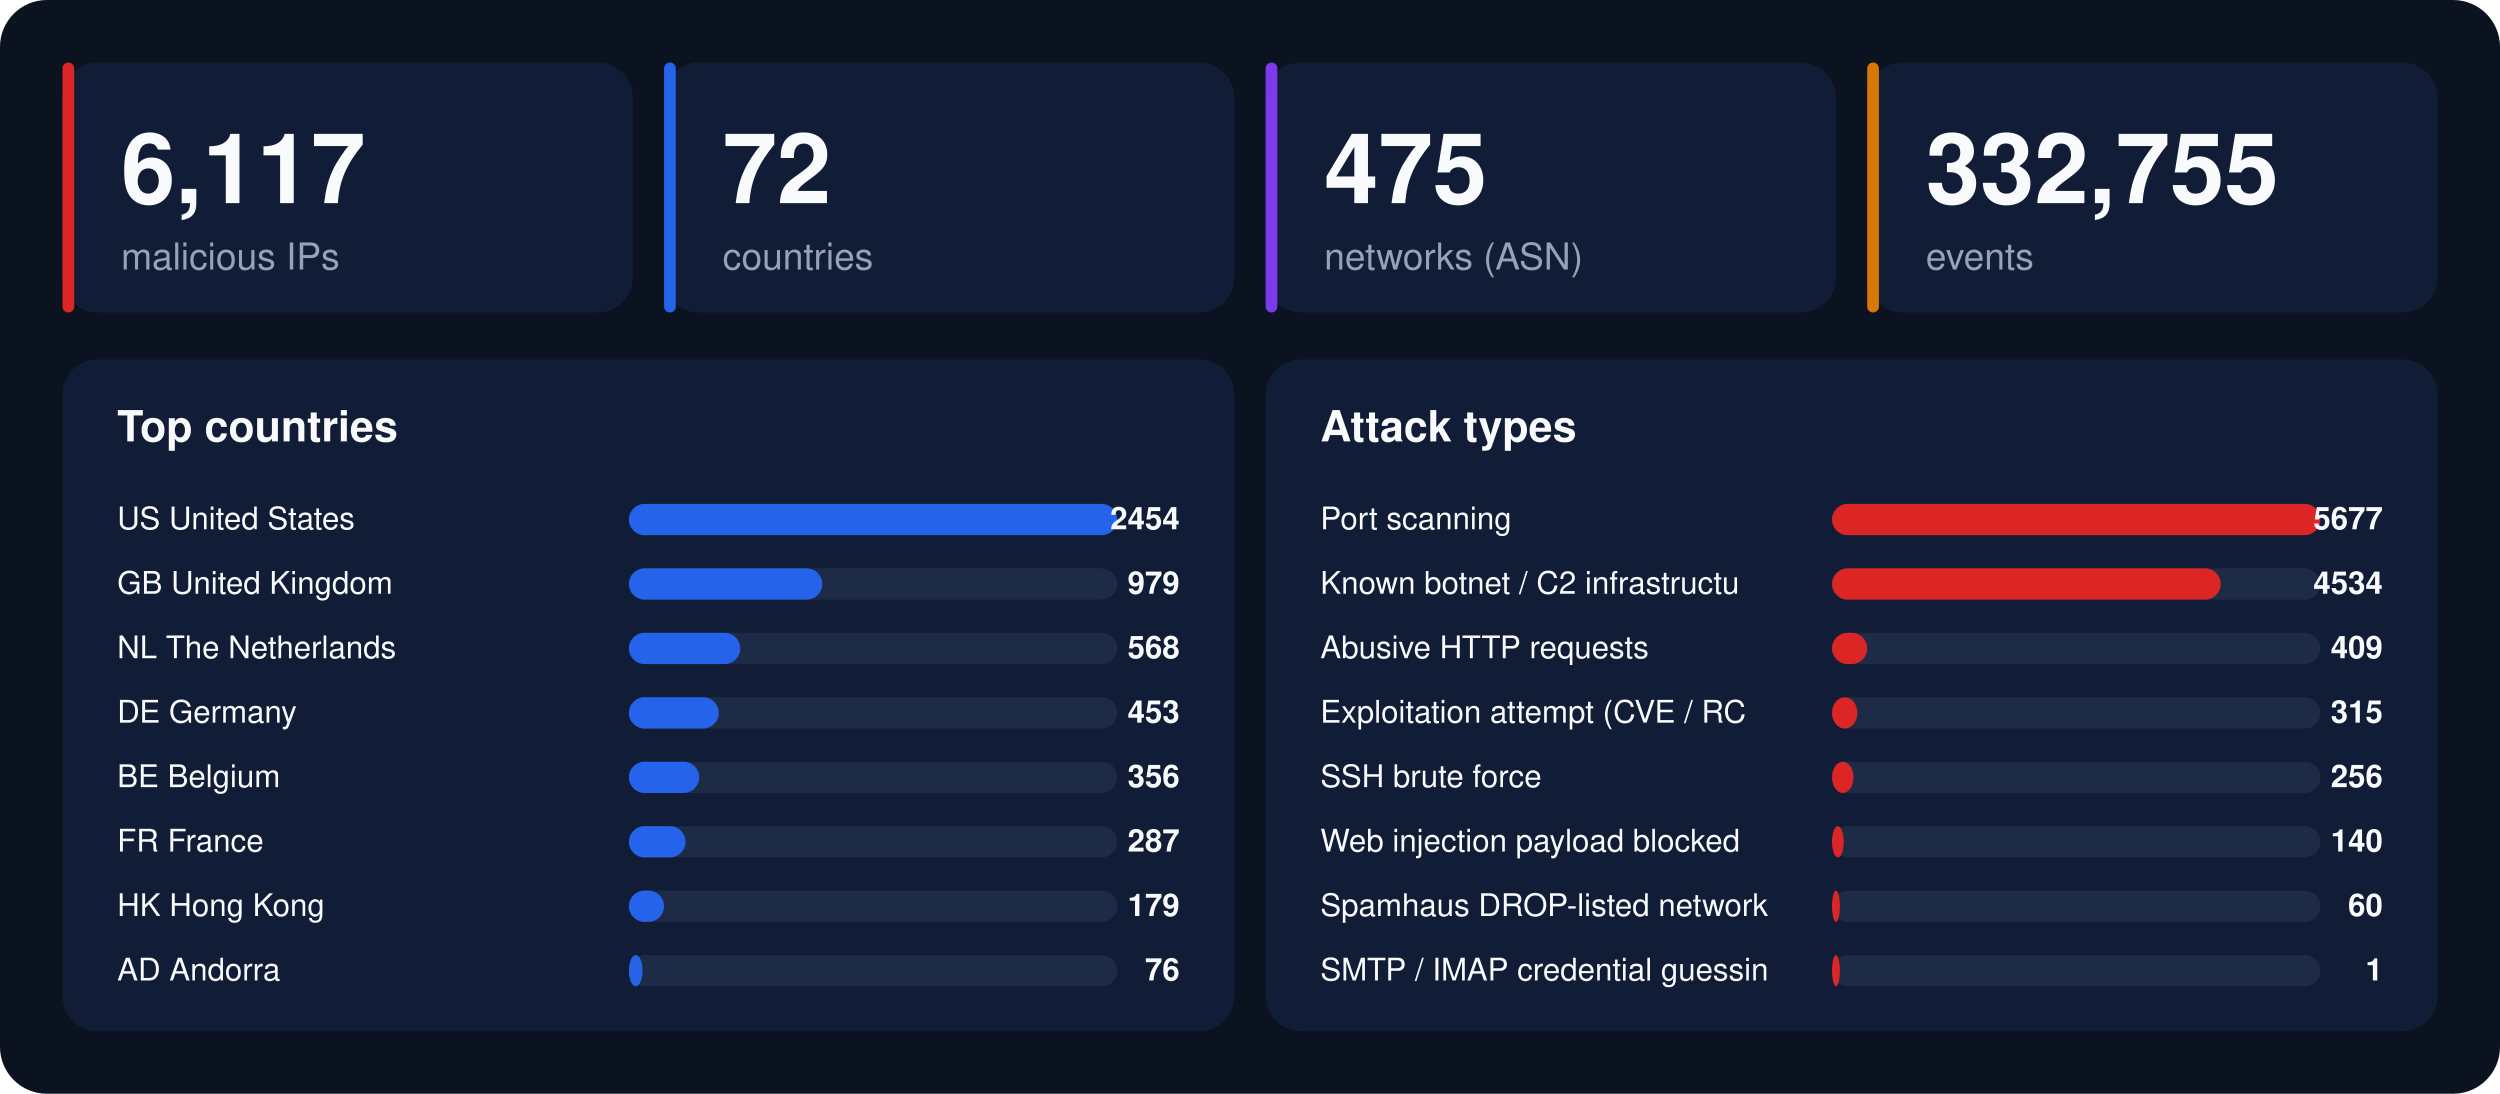
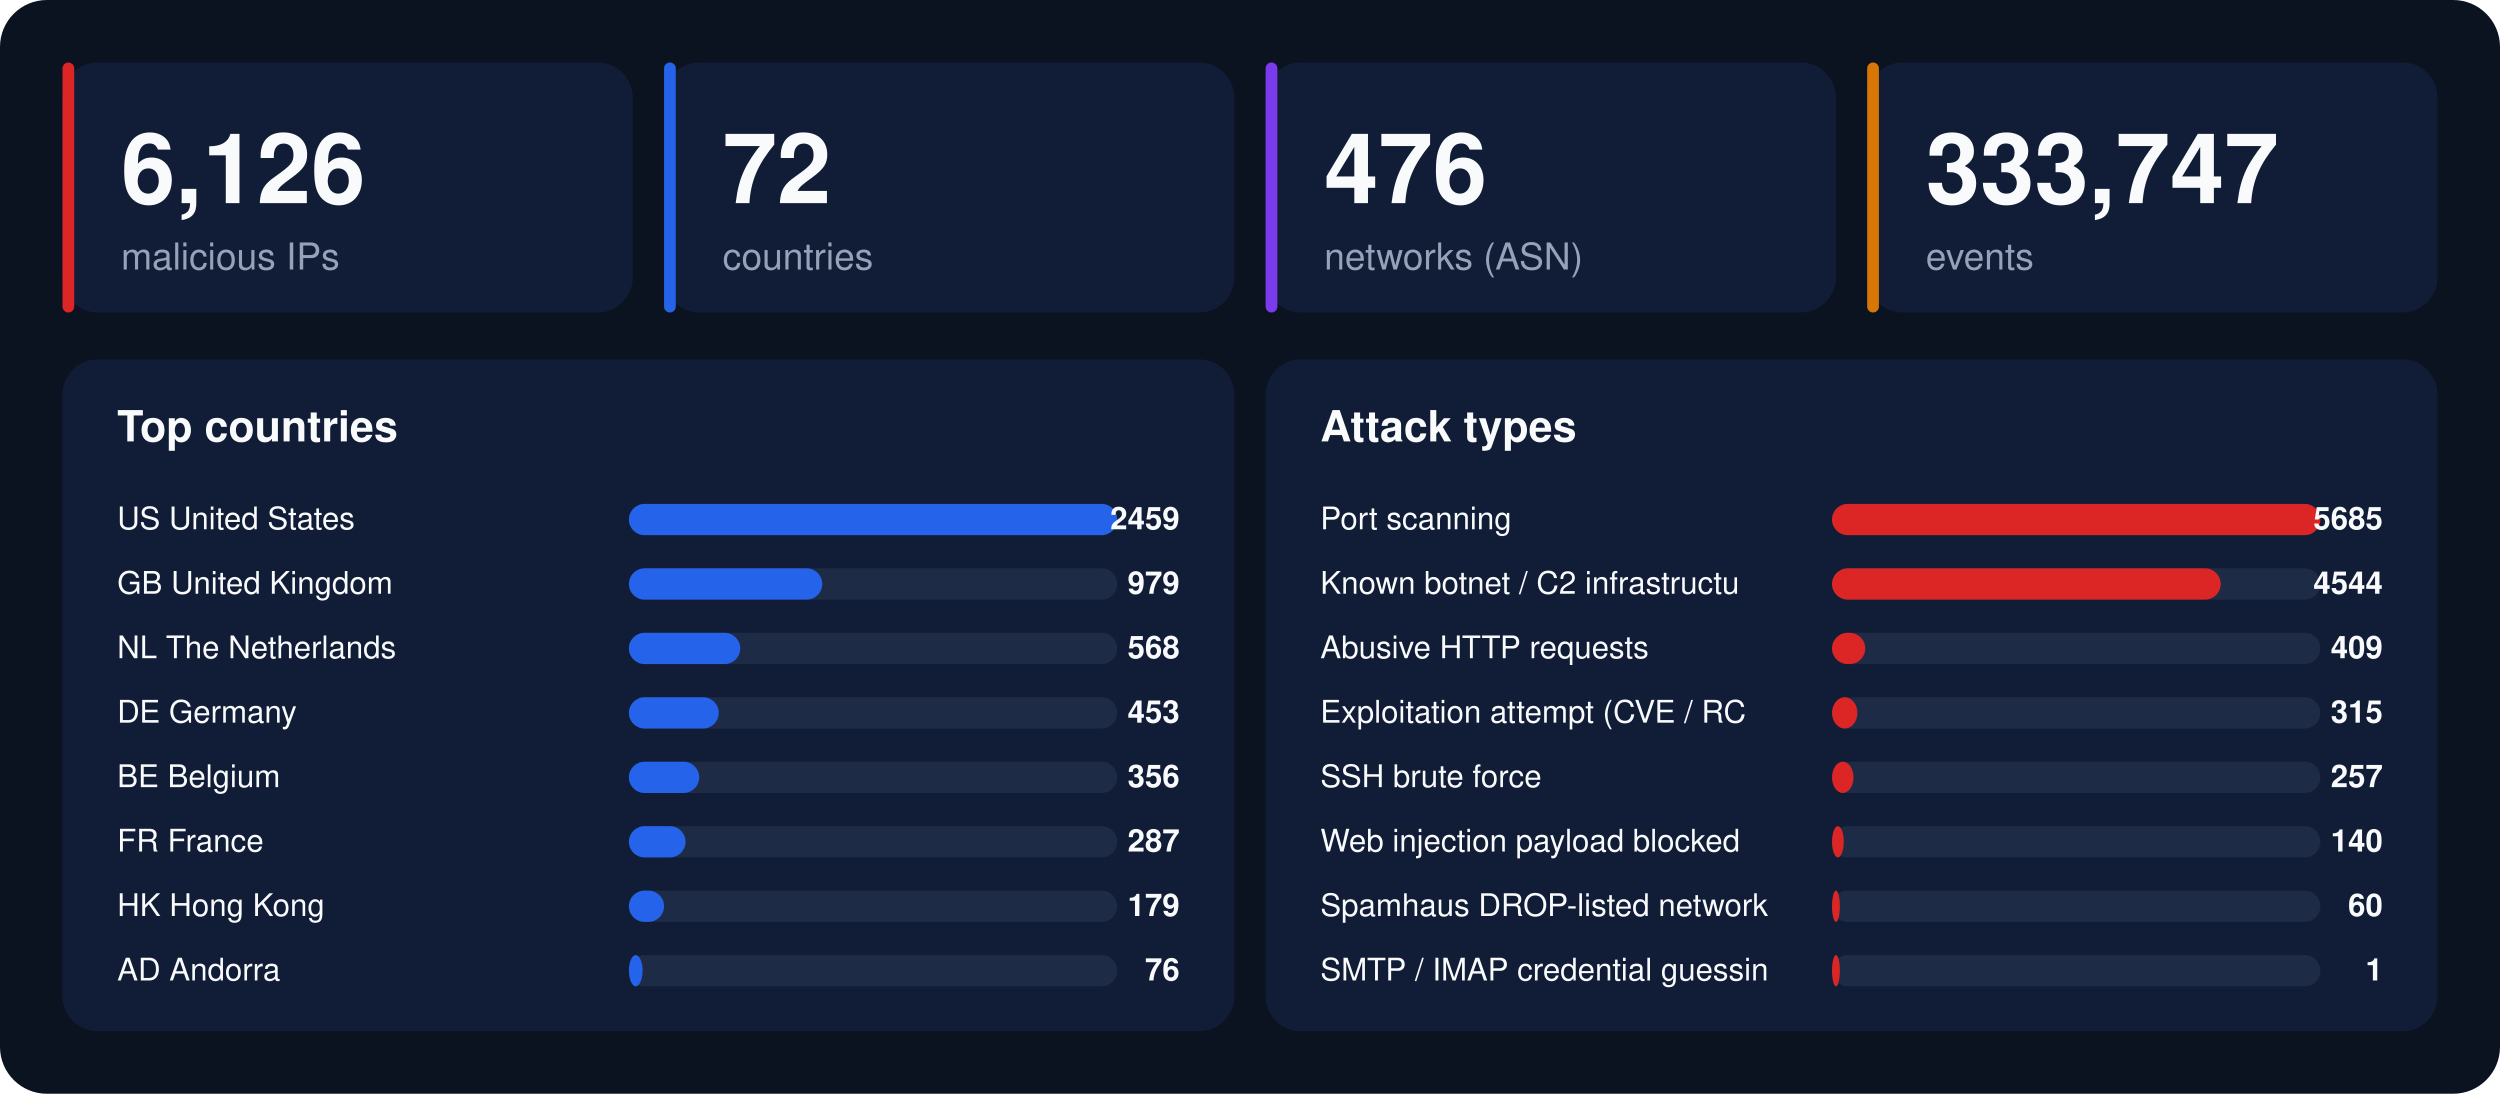
<svg xmlns="http://www.w3.org/2000/svg" width="1280" height="560" viewBox="0 0 1280 560" font-family="-apple-system,BlinkMacSystemFont,'Segoe UI',Helvetica,Arial,sans-serif">
  <rect width="1280" height="560" rx="24" fill="#0b1220" />
  <rect x="32" y="32" width="292" height="128" rx="18" fill="#111d36" />
  <rect x="32" y="32" width="6" height="128" rx="3" fill="#dc2626" />
-   <text x="62" y="104" font-size="50" font-weight="800" fill="#f8fafc">6,117</text>
+   <text x="62" y="104" font-size="50" font-weight="800" fill="#f8fafc">6,126</text>
  <text x="62" y="138" font-size="19" fill="#94a3b8">malicious IPs</text>
  <rect x="340" y="32" width="292" height="128" rx="18" fill="#111d36" />
  <rect x="340" y="32" width="6" height="128" rx="3" fill="#2563eb" />
  <text x="370" y="104" font-size="50" font-weight="800" fill="#f8fafc">72</text>
  <text x="370" y="138" font-size="19" fill="#94a3b8">countries</text>
  <rect x="648" y="32" width="292" height="128" rx="18" fill="#111d36" />
  <rect x="648" y="32" width="6" height="128" rx="3" fill="#7c3aed" />
-   <text x="678" y="104" font-size="50" font-weight="800" fill="#f8fafc">475</text>
+   <text x="678" y="104" font-size="50" font-weight="800" fill="#f8fafc">476</text>
  <text x="678" y="138" font-size="19" fill="#94a3b8">networks (ASN)</text>
  <rect x="956" y="32" width="292" height="128" rx="18" fill="#111d36" />
  <rect x="956" y="32" width="6" height="128" rx="3" fill="#d97706" />
-   <text x="986" y="104" font-size="50" font-weight="800" fill="#f8fafc">332,755</text>
+   <text x="986" y="104" font-size="50" font-weight="800" fill="#f8fafc">333,747</text>
  <text x="986" y="138" font-size="19" fill="#94a3b8">events</text>
  <rect x="32" y="184" width="600" height="344" rx="18" fill="#111d36" />
  <text x="60" y="226" font-size="22" font-weight="700" fill="#f8fafc">Top countries</text>
  <text x="60" y="271" font-size="16" fill="#f8fafc">US  United States</text>
  <rect x="322" y="258" width="250" height="16" rx="8" fill="#1e2b47" />
  <rect x="322" y="258" width="250" height="16" rx="8" fill="#2563eb" />
-   <text x="604" y="271" font-size="16" font-weight="700" text-anchor="end" fill="#f8fafc">2454</text>
+   <text x="604" y="271" font-size="16" font-weight="700" text-anchor="end" fill="#f8fafc">2459</text>
  <text x="60" y="304" font-size="16" fill="#f8fafc">GB  United Kingdom</text>
  <rect x="322" y="291" width="250" height="16" rx="8" fill="#1e2b47" />
  <rect x="322" y="291" width="99" height="16" rx="8" fill="#2563eb" />
  <text x="604" y="304" font-size="16" font-weight="700" text-anchor="end" fill="#f8fafc">979</text>
  <text x="60" y="337" font-size="16" fill="#f8fafc">NL  The Netherlands</text>
  <rect x="322" y="324" width="250" height="16" rx="8" fill="#1e2b47" />
  <rect x="322" y="324" width="57" height="16" rx="8" fill="#2563eb" />
  <text x="604" y="337" font-size="16" font-weight="700" text-anchor="end" fill="#f8fafc">568</text>
  <text x="60" y="370" font-size="16" fill="#f8fafc">DE  Germany</text>
  <rect x="322" y="357" width="250" height="16" rx="8" fill="#1e2b47" />
  <rect x="322" y="357" width="46" height="16" rx="8" fill="#2563eb" />
  <text x="604" y="370" font-size="16" font-weight="700" text-anchor="end" fill="#f8fafc">453</text>
  <text x="60" y="403" font-size="16" fill="#f8fafc">BE  Belgium</text>
  <rect x="322" y="390" width="250" height="16" rx="8" fill="#1e2b47" />
  <rect x="322" y="390" width="36" height="16" rx="8" fill="#2563eb" />
  <text x="604" y="403" font-size="16" font-weight="700" text-anchor="end" fill="#f8fafc">356</text>
  <text x="60" y="436" font-size="16" fill="#f8fafc">FR  France</text>
  <rect x="322" y="423" width="250" height="16" rx="8" fill="#1e2b47" />
  <rect x="322" y="423" width="29" height="16" rx="8" fill="#2563eb" />
  <text x="604" y="436" font-size="16" font-weight="700" text-anchor="end" fill="#f8fafc">287</text>
  <text x="60" y="469" font-size="16" fill="#f8fafc">HK  Hong Kong</text>
  <rect x="322" y="456" width="250" height="16" rx="8" fill="#1e2b47" />
  <rect x="322" y="456" width="18" height="16" rx="8" fill="#2563eb" />
  <text x="604" y="469" font-size="16" font-weight="700" text-anchor="end" fill="#f8fafc">179</text>
  <text x="60" y="502" font-size="16" fill="#f8fafc">AD  Andorra</text>
  <rect x="322" y="489" width="250" height="16" rx="8" fill="#1e2b47" />
  <rect x="322" y="489" width="7" height="16" rx="8" fill="#2563eb" />
  <text x="604" y="502" font-size="16" font-weight="700" text-anchor="end" fill="#f8fafc">76</text>
  <rect x="648" y="184" width="600" height="344" rx="18" fill="#111d36" />
  <text x="676" y="226" font-size="22" font-weight="700" fill="#f8fafc">Attack types</text>
  <text x="676" y="271" font-size="16" fill="#f8fafc">Port scanning</text>
  <rect x="938" y="258" width="250" height="16" rx="8" fill="#1e2b47" />
  <rect x="938" y="258" width="250" height="16" rx="8" fill="#dc2626" />
-   <text x="1220" y="271" font-size="16" font-weight="700" text-anchor="end" fill="#f8fafc">5677</text>
+   <text x="1220" y="271" font-size="16" font-weight="700" text-anchor="end" fill="#f8fafc">5685</text>
  <text x="676" y="304" font-size="16" fill="#f8fafc">Known botnet / C2 infrastructu</text>
  <rect x="938" y="291" width="250" height="16" rx="8" fill="#1e2b47" />
  <rect x="938" y="291" width="199" height="16" rx="8" fill="#dc2626" />
-   <text x="1220" y="304" font-size="16" font-weight="700" text-anchor="end" fill="#f8fafc">4534</text>
+   <text x="1220" y="304" font-size="16" font-weight="700" text-anchor="end" fill="#f8fafc">4544</text>
  <text x="676" y="337" font-size="16" fill="#f8fafc">Abusive HTTP requests</text>
  <rect x="938" y="324" width="250" height="16" rx="8" fill="#1e2b47" />
-   <rect x="938" y="324" width="18" height="16" rx="8" fill="#dc2626" />
+   <rect x="938" y="324" width="17" height="16" rx="8" fill="#dc2626" />
  <text x="1220" y="337" font-size="16" font-weight="700" text-anchor="end" fill="#f8fafc">409</text>
  <text x="676" y="370" font-size="16" fill="#f8fafc">Exploitation attempt (CVE / RC</text>
  <rect x="938" y="357" width="250" height="16" rx="8" fill="#1e2b47" />
  <rect x="938" y="357" width="13" height="16" rx="8" fill="#dc2626" />
  <text x="1220" y="370" font-size="16" font-weight="700" text-anchor="end" fill="#f8fafc">315</text>
  <text x="676" y="403" font-size="16" fill="#f8fafc">SSH brute force</text>
  <rect x="938" y="390" width="250" height="16" rx="8" fill="#1e2b47" />
  <rect x="938" y="390" width="11" height="16" rx="8" fill="#dc2626" />
-   <text x="1220" y="403" font-size="16" font-weight="700" text-anchor="end" fill="#f8fafc">256</text>
+   <text x="1220" y="403" font-size="16" font-weight="700" text-anchor="end" fill="#f8fafc">257</text>
  <text x="676" y="436" font-size="16" fill="#f8fafc">Web injection payload blocked </text>
  <rect x="938" y="423" width="250" height="16" rx="8" fill="#1e2b47" />
  <rect x="938" y="423" width="6" height="16" rx="8" fill="#dc2626" />
  <text x="1220" y="436" font-size="16" font-weight="700" text-anchor="end" fill="#f8fafc">140</text>
  <text x="676" y="469" font-size="16" fill="#f8fafc">Spamhaus DROP-listed network</text>
  <rect x="938" y="456" width="250" height="16" rx="8" fill="#1e2b47" />
  <rect x="938" y="456" width="4" height="16" rx="8" fill="#dc2626" />
  <text x="1220" y="469" font-size="16" font-weight="700" text-anchor="end" fill="#f8fafc">60</text>
  <text x="676" y="502" font-size="16" fill="#f8fafc">SMTP / IMAP credential guessin</text>
  <rect x="938" y="489" width="250" height="16" rx="8" fill="#1e2b47" />
  <rect x="938" y="489" width="4" height="16" rx="8" fill="#dc2626" />
  <text x="1220" y="502" font-size="16" font-weight="700" text-anchor="end" fill="#f8fafc">1</text>
</svg>
